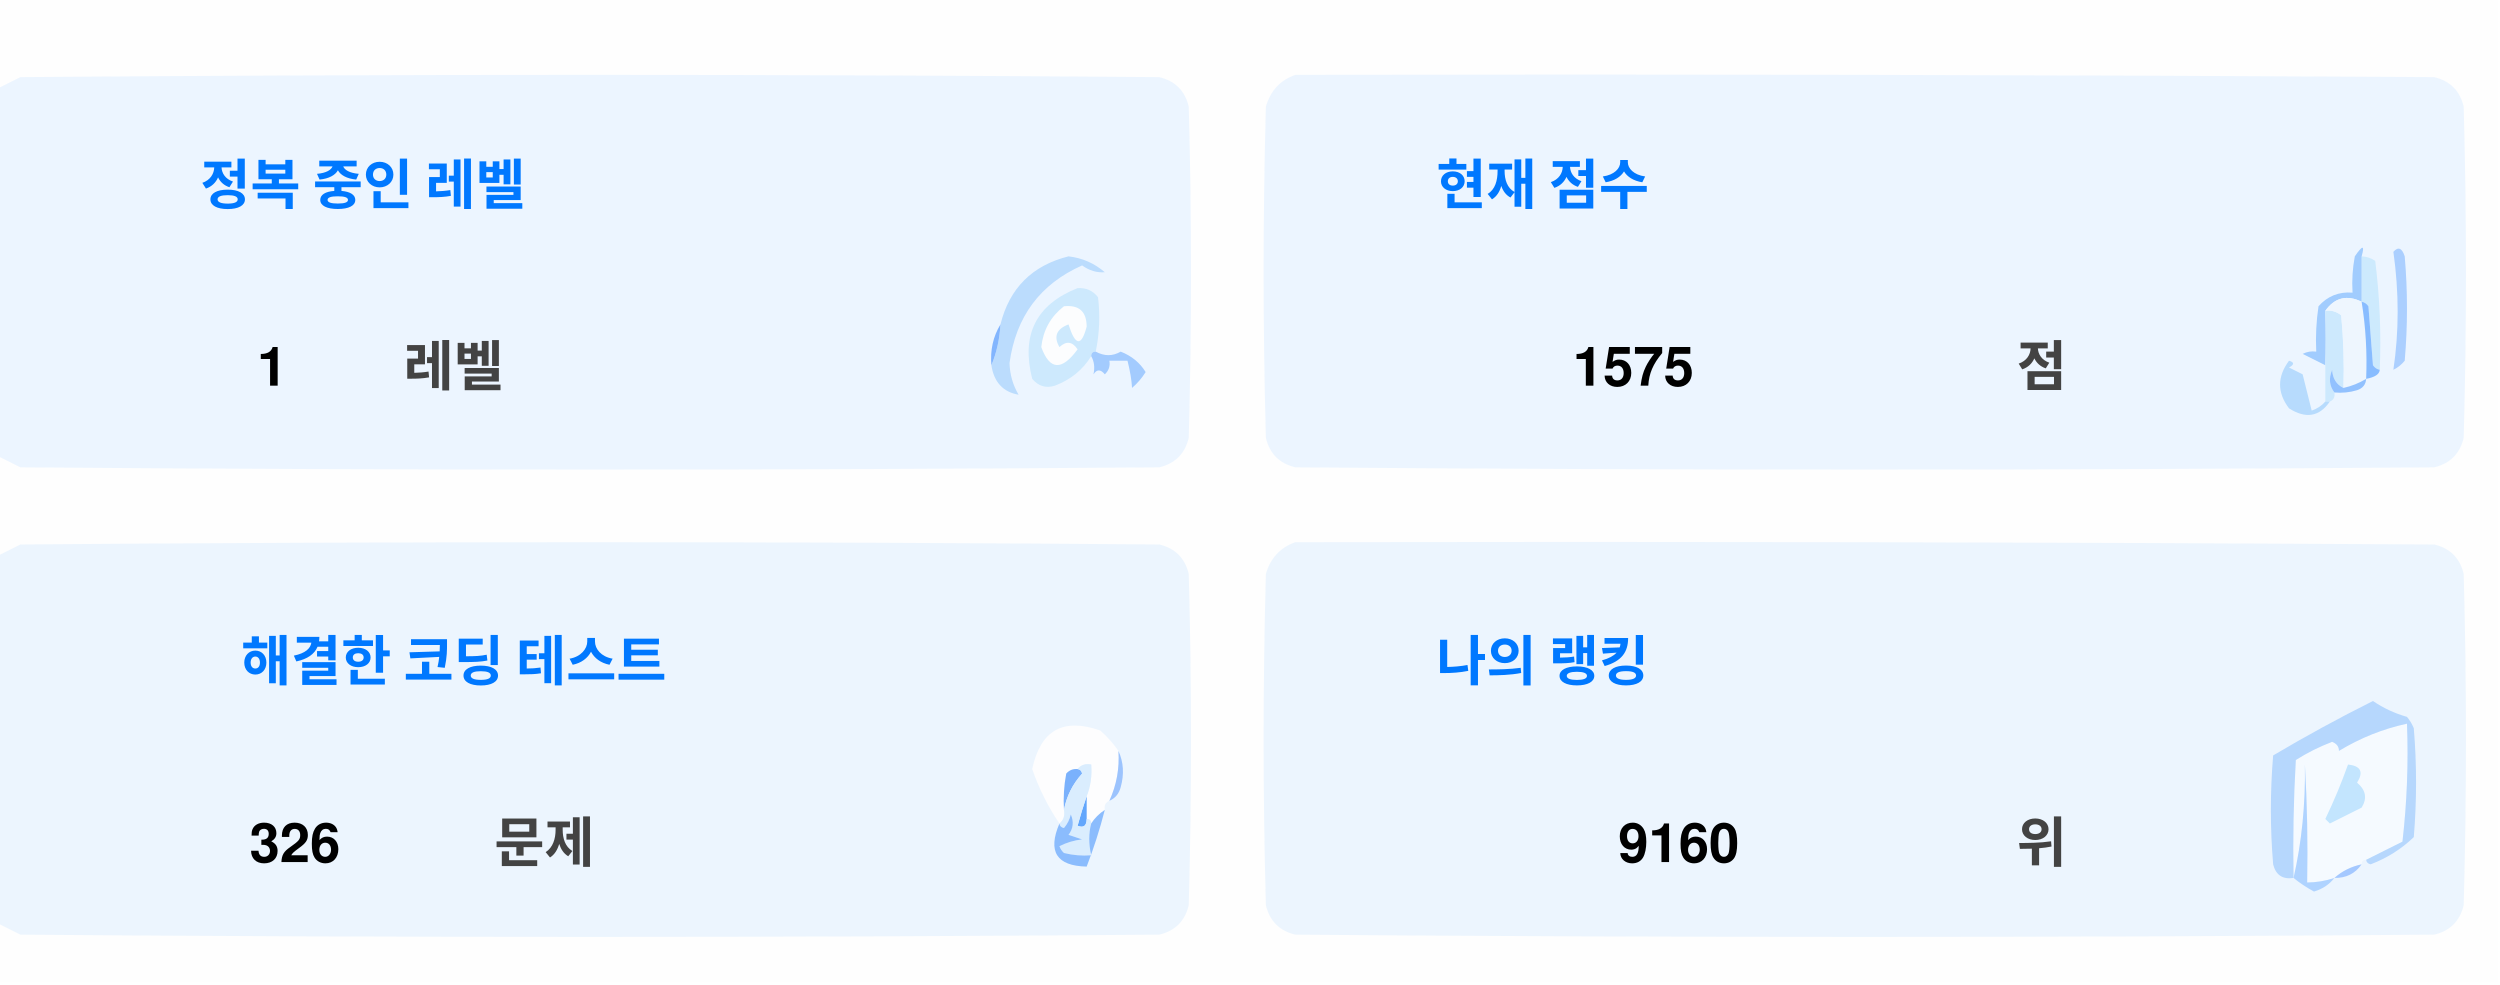
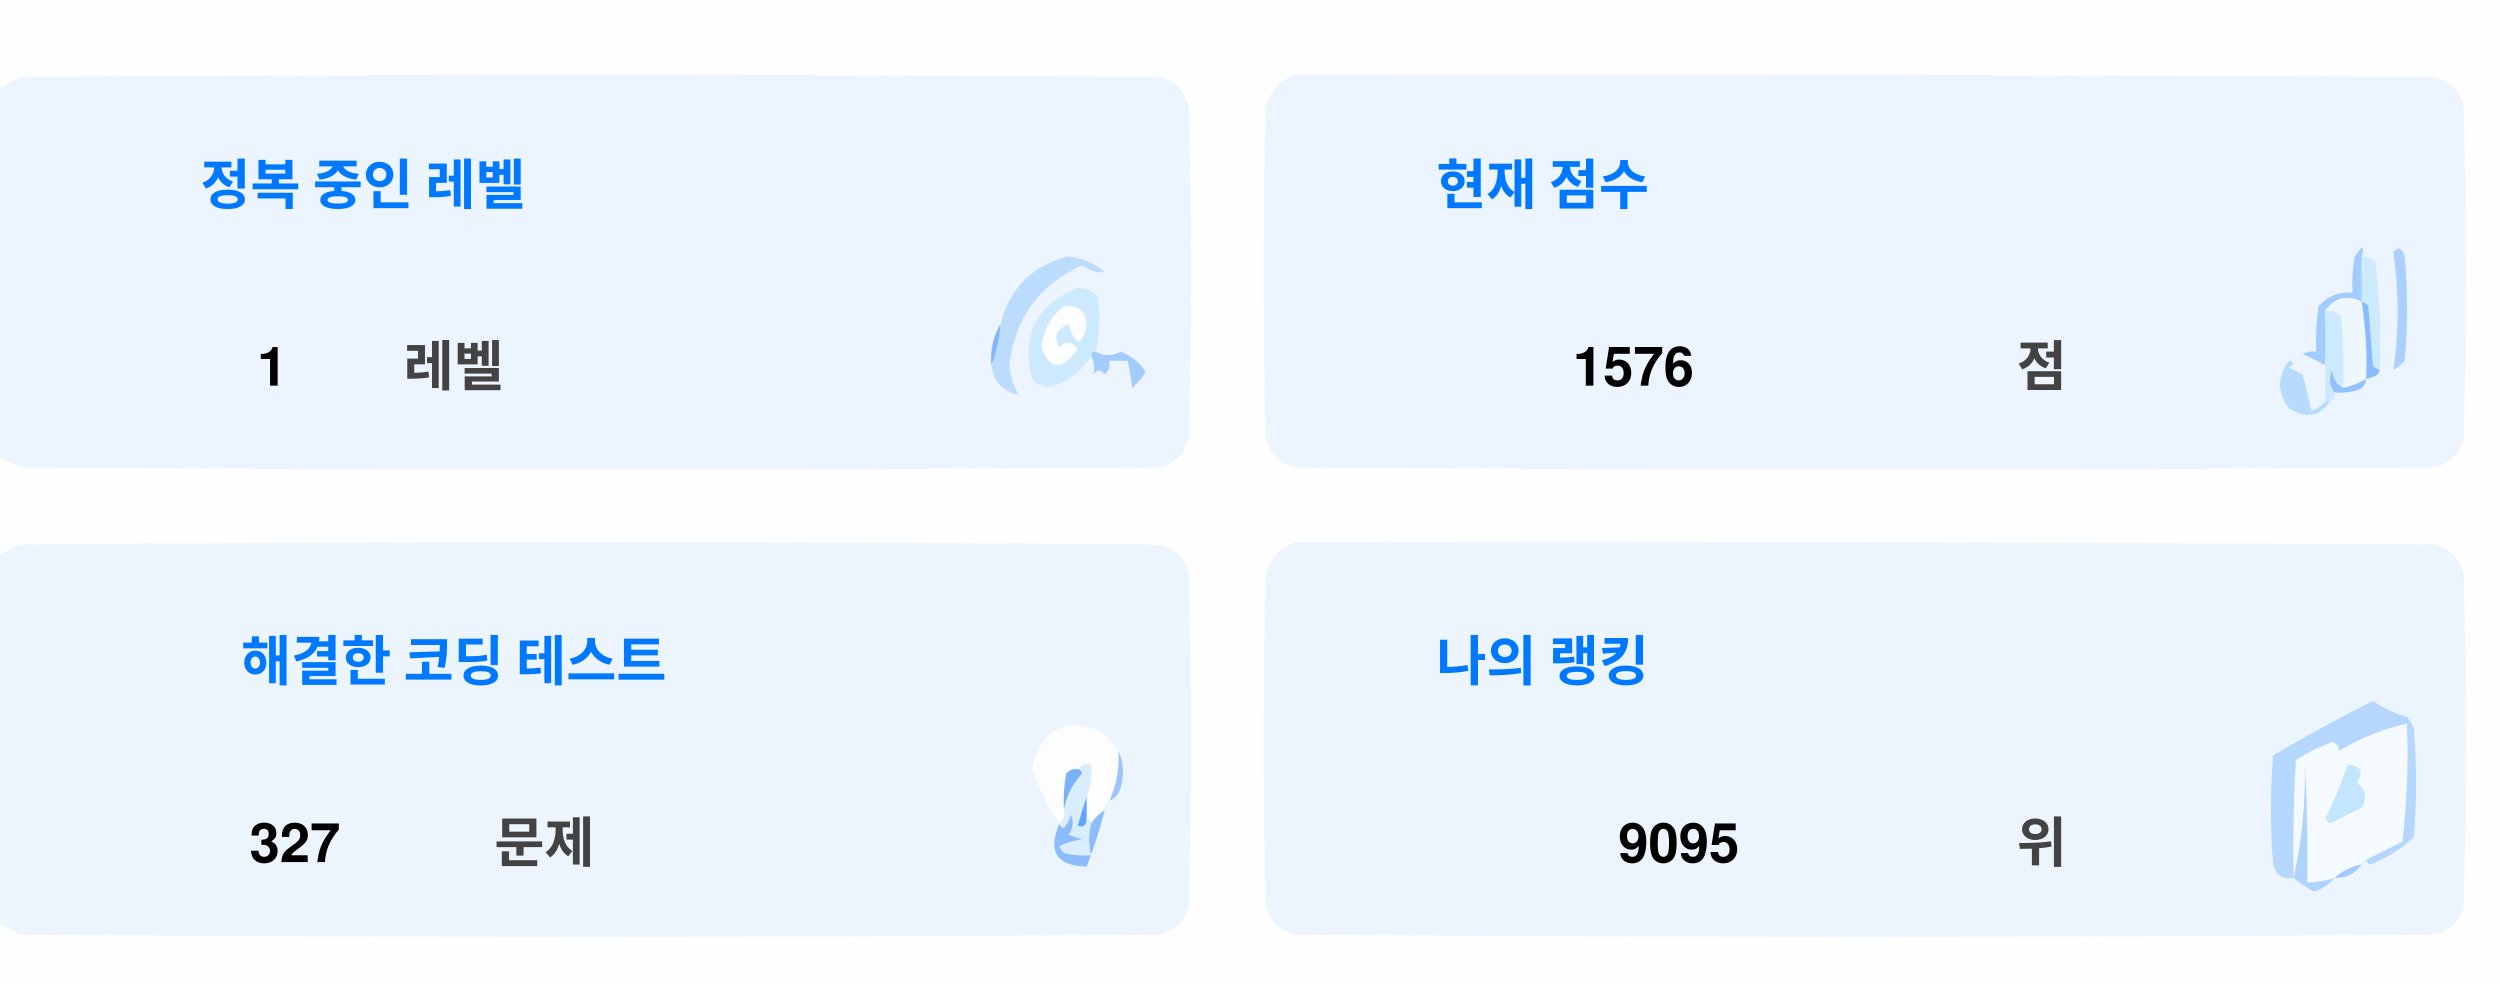
<svg xmlns="http://www.w3.org/2000/svg" version="1.1" width="551px" height="217px" style="shape-rendering:geometricPrecision; text-rendering:geometricPrecision; image-rendering:optimizeQuality; fill-rule:evenodd; clip-rule:evenodd">
  <style>.title {fill: #434343;font-size: 1rem;line-height: 1.5rem;font-weight: bold;font-family: -apple-system, BlinkMacSystemFont, Segoe UI, Helvetica, Arial, sans-serif, Apple Color Emoji, Segoe UI Emoji;}.desc {fill: #434343;font-size: 2.5rem;font-weight: bold;line-height: 1.5rem;font-family: -apple-system, BlinkMacSystemFont, Segoe UI, Helvetica, Arial, sans-serif, Apple Color Emoji, Segoe UI Emoji;}.desc-2 {fill: #434343;font-size: 1rem;font-weight: bold;line-height: 1.5rem;font-family: -apple-system, BlinkMacSystemFont, Segoe UI, Helvetica, Arial, sans-serif, Apple Color Emoji, Segoe UI Emoji;}.text, .desc {animation: twinkling 4s ease-in-out infinite;}@keyframes twinkling {40% { opacity: 1; }50% { opacity: 0.5; }60% { opacity: 1; }70% { opacity: 0.5; }80% { opacity: 1; }}</style>
  <g>
    <path style="opacity:1" fill="#fefefe" d="M -0.5,-0.5 C 183.167,-0.5 366.833,-0.5 550.5,-0.5C 550.5,71.833 550.5,144.167 550.5,216.5C 366.833,216.5 183.167,216.5 -0.5,216.5C -0.5,212.167 -0.5,207.833 -0.5,203.5C 1.14,204.32 2.807,205.153 4.5,206C 88.167,206.667 171.833,206.667 255.5,206C 259,205.167 261.167,203 262,199.5C 262.667,175.167 262.667,150.833 262,126.5C 261.167,123 259,120.833 255.5,120C 171.833,119.333 88.167,119.333 4.5,120C 2.807,120.847 1.14,121.68 -0.5,122.5C -0.5,115.167 -0.5,107.833 -0.5,100.5C 1.14,101.32 2.807,102.153 4.5,103C 88.167,103.667 171.833,103.667 255.5,103C 259,102.167 261.167,100 262,96.5C 262.667,72.167 262.667,47.833 262,23.5C 261.167,20 259,17.833 255.5,17C 171.833,16.333 88.167,16.333 4.5,17C 2.807,17.847 1.14,18.68 -0.5,19.5C -0.5,12.833 -0.5,6.167 -0.5,-0.5 Z" />
  </g>
  <g>
    <path style="opacity:1" fill="#ecf5ff" d="M -0.5,100.5 C -0.5,73.5 -0.5,46.5 -0.5,19.5C 1.14,18.68 2.807,17.847 4.5,17C 88.167,16.333 171.833,16.333 255.5,17C 259,17.833 261.167,20 262,23.5C 262.667,47.833 262.667,72.167 262,96.5C 261.167,100 259,102.167 255.5,103C 171.833,103.667 88.167,103.667 4.5,103C 2.807,102.153 1.14,101.32 -0.5,100.5 Z" />
  </g>
  <g>
    <path style="opacity:1" fill="#ecf5ff" d="M 285.5,16.5 C 369.167,16.333 452.834,16.5 536.5,17C 540,17.833 542.167,20 543,23.5C 543.667,47.833 543.667,72.167 543,96.5C 542.167,100 540,102.167 536.5,103C 452.833,103.667 369.167,103.667 285.5,103C 282,102.167 279.833,100 279,96.5C 278.333,72.167 278.333,47.833 279,23.5C 280.018,19.985 282.185,17.652 285.5,16.5 Z" />
  </g>
  <g>
    <path style="opacity:1" fill="#cdeafd" d="M 520.5,56.5 C 521.583,56.539 522.583,56.873 523.5,57.5C 524.498,65.472 524.831,73.472 524.5,81.5C 523.883,81.389 523.383,81.056 523,80.5C 522.667,76.167 522.333,71.833 522,67.5C 521.617,66.944 521.117,66.611 520.5,66.5C 520.5,63.167 520.5,59.833 520.5,56.5 Z" />
  </g>
  <g>
    <path style="opacity:1" fill="#abcfff" d="M 527.5,55.5 C 528.566,54.308 529.399,54.641 530,56.5C 530.667,64.167 530.667,71.833 530,79.5C 529.311,80.357 528.478,81.023 527.5,81.5C 528.758,73.08 528.758,64.414 527.5,55.5 Z" />
  </g>
  <g>
    <path style="opacity:1" fill="#bbdcfd" d="M 218.5,80.5 C 219.657,77.727 220.324,74.727 220.5,71.5C 222.49,63.51 227.49,58.51 235.5,56.5C 238.528,56.847 241.194,58.014 243.5,60C 241.744,60.141 240.078,59.641 238.5,58.5C 229.247,62.607 223.914,69.773 222.5,80C 222.565,82.526 223.232,84.859 224.5,87C 221.07,86.397 219.07,84.231 218.5,80.5 Z" />
  </g>
  <g>
    <path style="opacity:1" fill="#cde9fd" d="M 241.5,77.5 C 240.833,77.5 240.5,77.833 240.5,78.5C 238.628,81.529 235.961,83.695 232.5,85C 230.536,85.624 228.869,85.124 227.5,83.5C 225.021,73.791 228.354,67.124 237.5,63.5C 239.374,63.39 240.874,64.056 242,65.5C 242.497,69.524 242.331,73.524 241.5,77.5 Z" />
  </g>
  <g>
    <path style="opacity:1" fill="#fcfdfe" d="M 234.5,67.5 C 237.826,67.162 239.493,68.662 239.5,72C 238.334,76.434 237,76.267 235.5,71.5C 232.832,72.515 232.166,74.182 233.5,76.5C 235.017,75.089 236.351,75.256 237.5,77C 234.006,81.771 231.34,81.605 229.5,76.5C 229.904,72.771 231.571,69.771 234.5,67.5 Z" />
  </g>
  <g>
    <path style="opacity:1" fill="#a1ccfe" d="M 520.5,56.5 C 520.5,59.833 520.5,63.167 520.5,66.5C 517.238,64.922 514.572,65.589 512.5,68.5C 512.617,72.81 512.617,76.81 512.5,80.5C 510.86,79.68 509.193,78.847 507.5,78C 508.448,77.517 509.448,77.35 510.5,77.5C 510.335,74.15 510.502,70.817 511,67.5C 512.995,65.253 515.495,64.253 518.5,64.5C 518.336,61.813 518.503,59.146 519,56.5C 520.731,53.969 521.231,53.969 520.5,56.5 Z" />
  </g>
  <g>
    <path style="opacity:1" fill="#cde9fd" d="M 512.5,68.5 C 513.822,68.33 514.989,68.663 516,69.5C 516.499,74.823 516.666,80.156 516.5,85.5C 514.955,84.77 514.122,83.437 514,81.5C 513.22,83.387 513.387,85.054 514.5,86.5C 514.672,87.492 514.338,88.158 513.5,88.5C 513.167,88.5 512.833,88.5 512.5,88.5C 512.5,85.833 512.5,83.167 512.5,80.5C 512.617,76.81 512.617,72.81 512.5,68.5 Z" />
  </g>
  <g>
    <path style="opacity:1" fill="#eef6fe" d="M 520.5,66.5 C 521.407,72.106 521.74,77.773 521.5,83.5C 519.95,84.441 518.284,85.108 516.5,85.5C 516.666,80.156 516.499,74.823 516,69.5C 514.989,68.663 513.822,68.33 512.5,68.5C 514.572,65.589 517.238,64.922 520.5,66.5 Z" />
  </g>
  <g>
    <path style="opacity:1" fill="#88bcff" d="M 520.5,66.5 C 521.117,66.611 521.617,66.944 522,67.5C 522.333,71.833 522.667,76.167 523,80.5C 523.383,81.056 523.883,81.389 524.5,81.5C 524.445,82.469 523.445,83.136 521.5,83.5C 521.74,77.773 521.407,72.106 520.5,66.5 Z" />
  </g>
  <g>
    <path style="opacity:1" fill="#82b5fe" d="M 220.5,71.5 C 220.324,74.727 219.657,77.727 218.5,80.5C 218.215,77.171 218.882,74.171 220.5,71.5 Z" />
  </g>
  <g>
    <path style="opacity:1" fill="#a3cbfe" d="M 240.5,78.5 C 240.5,77.833 240.833,77.5 241.5,77.5C 243.391,78.536 245.224,78.536 247,77.5C 249.391,78.429 251.225,79.929 252.5,82C 251.681,83.319 250.681,84.486 249.5,85.5C 249.409,83.777 249.075,81.777 248.5,79.5C 247.167,79.5 245.833,79.5 244.5,79.5C 244.719,80.675 244.386,81.675 243.5,82.5C 242.575,81.359 241.741,81.359 241,82.5C 241.331,80.981 241.164,79.648 240.5,78.5 Z" />
  </g>
  <g>
    <path style="opacity:1" fill="#b7dbfd" d="M 512.5,88.5 C 512.833,88.5 513.167,88.5 513.5,88.5C 511.199,91.857 508.199,92.357 504.5,90C 501.872,86.535 501.872,83.035 504.5,79.5C 505.696,79.846 505.696,80.346 504.5,81C 505.5,81.5 506.5,82 507.5,82.5C 508.167,85.167 508.833,87.833 509.5,90.5C 510.739,90.058 511.739,89.391 512.5,88.5 Z" />
  </g>
  <g>
    <path style="opacity:1" fill="#92c1fe" d="M 516.5,85.5 C 518.284,85.108 519.95,84.441 521.5,83.5C 521.423,84.75 520.756,85.583 519.5,86C 517.866,86.493 516.199,86.66 514.5,86.5C 513.387,85.054 513.22,83.387 514,81.5C 514.122,83.437 514.955,84.77 516.5,85.5 Z" />
  </g>
  <g>
    <path style="opacity:1" fill="#ecf5fe" d="M -0.5,203.5 C -0.5,176.5 -0.5,149.5 -0.5,122.5C 1.14,121.68 2.807,120.847 4.5,120C 88.167,119.333 171.833,119.333 255.5,120C 259,120.833 261.167,123 262,126.5C 262.667,150.833 262.667,175.167 262,199.5C 261.167,203 259,205.167 255.5,206C 171.833,206.667 88.167,206.667 4.5,206C 2.807,205.153 1.14,204.32 -0.5,203.5 Z" />
  </g>
  <g>
    <path style="opacity:1" fill="#ecf5fe" d="M 285.5,119.5 C 369.167,119.333 452.834,119.5 536.5,120C 540,120.833 542.167,123 543,126.5C 543.667,150.833 543.667,175.167 543,199.5C 542.167,203 540,205.167 536.5,206C 452.833,206.667 369.167,206.667 285.5,206C 282,205.167 279.833,203 279,199.5C 278.333,175.167 278.333,150.833 279,126.5C 280.018,122.985 282.185,120.652 285.5,119.5 Z" />
  </g>
  <g>
    <path style="opacity:1" fill="#fdfdfe" d="M 246.5,165.5 C 246.758,169.367 246.092,173.034 244.5,176.5C 243.662,176.842 243.328,177.508 243.5,178.5C 242.272,179.306 241.272,180.306 240.5,181.5C 240.5,180.833 240.167,180.5 239.5,180.5C 239.5,178.833 239.5,177.167 239.5,175.5C 240.369,173.283 240.702,170.95 240.5,168.5C 239.209,168.263 238.209,168.596 237.5,169.5C 236.504,169.414 235.671,169.748 235,170.5C 234.503,173.146 234.336,175.813 234.5,178.5C 234.737,179.791 234.404,180.791 233.5,181.5C 230.986,177.806 228.986,173.806 227.5,169.5C 229.309,160.957 234.309,158.124 242.5,161C 244.07,162.397 245.404,163.897 246.5,165.5 Z" />
  </g>
  <g>
    <path style="opacity:1" fill="#f5faff" d="M 521.5,189.5 C 520.833,189.5 520.5,189.833 520.5,190.5C 518.181,190.992 516.181,191.992 514.5,193.5C 512.565,194.15 510.565,194.483 508.5,194.5C 508.666,185.827 508.5,177.16 508,168.5C 508.141,177.227 507.308,185.56 505.5,193.5C 505.334,184.827 505.5,176.16 506,167.5C 508.527,165.903 511.194,164.57 514,163.5C 515.011,163.892 515.511,164.559 515.5,165.5C 520.21,162.641 525.21,160.641 530.5,159.5C 530.831,168.192 530.498,176.859 529.5,185.5C 526.807,186.847 524.14,188.18 521.5,189.5 Z" />
  </g>
  <g>
    <path style="opacity:1" fill="#b6d7fd" d="M 521.5,189.5 C 524.14,188.18 526.807,186.847 529.5,185.5C 530.498,176.859 530.831,168.192 530.5,159.5C 525.21,160.641 520.21,162.641 515.5,165.5C 515.511,164.559 515.011,163.892 514,163.5C 511.194,164.57 508.527,165.903 506,167.5C 505.5,176.16 505.334,184.827 505.5,193.5C 503.089,193.863 501.589,192.863 501,190.5C 500.333,182.5 500.333,174.5 501,166.5C 508.173,162.246 515.507,158.246 523,154.5C 525.304,156.068 527.804,157.235 530.5,158C 531.126,158.75 531.626,159.584 532,160.5C 532.667,168.5 532.667,176.5 532,184.5C 529.292,187.111 526.125,189.111 522.5,190.5C 521.893,190.376 521.56,190.043 521.5,189.5 Z" />
  </g>
  <g>
    <path style="opacity:1" fill="#c3e5fe" d="M 517.5,168.5 C 520.317,168.801 520.984,170.134 519.5,172.5C 521.439,174.122 521.772,175.956 520.5,178C 518.167,179.167 515.833,180.333 513.5,181.5C 513.167,181.167 512.833,180.833 512.5,180.5C 514.414,176.515 516.081,172.515 517.5,168.5 Z" />
  </g>
  <g>
    <path style="opacity:1" fill="#7ab1fc" d="M 237.5,169.5 C 238.043,169.56 238.376,169.893 238.5,170.5C 236.395,172.836 235.062,175.503 234.5,178.5C 234.336,175.813 234.503,173.146 235,170.5C 235.671,169.748 236.504,169.414 237.5,169.5 Z" />
  </g>
  <g>
    <path style="opacity:1" fill="#afd3ff" d="M 514.5,193.5 C 513.378,194.947 511.878,195.947 510,196.5C 508.348,195.601 506.848,194.601 505.5,193.5C 507.308,185.56 508.141,177.227 508,168.5C 508.5,177.16 508.666,185.827 508.5,194.5C 510.565,194.483 512.565,194.15 514.5,193.5 Z" />
  </g>
  <g>
    <path style="opacity:1" fill="#9cc3fd" d="M 246.5,165.5 C 247.634,167.966 247.801,170.633 247,173.5C 246.623,174.942 245.79,175.942 244.5,176.5C 246.092,173.034 246.758,169.367 246.5,165.5 Z" />
  </g>
  <g>
    <path style="opacity:1" fill="#62a6fc" d="M 239.5,175.5 C 239.5,177.167 239.5,178.833 239.5,180.5C 239.483,182.028 238.816,182.528 237.5,182C 238.117,179.723 238.784,177.556 239.5,175.5 Z" />
  </g>
  <g>
    <path style="opacity:1" fill="#daedfe" d="M 237.5,169.5 C 238.209,168.596 239.209,168.263 240.5,168.5C 240.702,170.95 240.369,173.283 239.5,175.5C 238.784,177.556 238.117,179.723 237.5,182C 238.816,182.528 239.483,182.028 239.5,180.5C 240.167,180.5 240.5,180.833 240.5,181.5C 239.918,183.669 239.918,186.002 240.5,188.5C 238.473,188.662 236.473,188.495 234.5,188C 234.043,187.586 233.709,187.086 233.5,186.5C 235.078,185.702 236.744,185.202 238.5,185C 237.5,184.667 236.5,184.333 235.5,184C 236.554,182.612 236.72,181.112 236,179.5C 235.751,180.624 235.251,181.624 234.5,182.5C 233.893,182.376 233.56,182.043 233.5,181.5C 234.404,180.791 234.737,179.791 234.5,178.5C 235.062,175.503 236.395,172.836 238.5,170.5C 238.376,169.893 238.043,169.56 237.5,169.5 Z" />
  </g>
  <g>
    <path style="opacity:1" fill="#8bbcfd" d="M 243.5,178.5 C 242.395,182.803 241.062,186.969 239.5,191C 232.857,190.847 230.857,187.68 233.5,181.5C 233.56,182.043 233.893,182.376 234.5,182.5C 235.251,181.624 235.751,180.624 236,179.5C 236.72,181.112 236.554,182.612 235.5,184C 236.5,184.333 237.5,184.667 238.5,185C 236.744,185.202 235.078,185.702 233.5,186.5C 233.709,187.086 234.043,187.586 234.5,188C 236.473,188.495 238.473,188.662 240.5,188.5C 239.918,186.002 239.918,183.669 240.5,181.5C 241.272,180.306 242.272,179.306 243.5,178.5 Z" />
  </g>
  <g>
    <path style="opacity:1" fill="#a4c8ff" d="M 520.5,190.5 C 519.089,192.539 517.089,193.539 514.5,193.5C 516.181,191.992 518.181,190.992 520.5,190.5 Z" />
  </g>
  <text text-anchor="middle" x="80" y="45" class="title" style="fill:#0078ff;" stroke="#none" stroke-width="1">정복 중인 레벨</text>
  <text text-anchor="middle" x="60" y="85" class="desc" style="fill:#000000;" stroke="#none" stroke-width="1">1</text>
  <text text-anchor="middle" x="100" y="85" class="desc-2" style="fill:#434343;" stroke="#none" stroke-width="1">레벨</text>
  <text text-anchor="middle" x="340" y="45" class="title" style="fill:#0078ff;" stroke="#none" stroke-width="1">현재 점수</text>
-   <text text-anchor="middle" x="360" y="85" class="desc" style="fill:#000000;" stroke="#none" stroke-width="1">1575</text>
+   <text text-anchor="middle" x="360" y="85" class="desc" style="fill:#000000;" stroke="#none" stroke-width="1">1576</text>
  <text text-anchor="middle" x="450" y="85" class="desc-2" style="fill:#434343;" stroke="#none" stroke-width="1">점</text>
  <text text-anchor="middle" x="100" y="150" class="title" style="fill:#0078ff;" stroke="#none" stroke-width="1">해결한 코딩 테스트</text>
-   <text text-anchor="middle" x="65" y="190" class="desc" style="fill:#000000;" stroke="#none" stroke-width="1">326</text>
+   <text text-anchor="middle" x="65" y="190" class="desc" style="fill:#000000;" stroke="#none" stroke-width="1">327</text>
  <text text-anchor="middle" x="120" y="190" class="desc-2" style="fill:#434343;" stroke="#none" stroke-width="1">문제</text>
  <text text-anchor="middle" x="340" y="150" class="title" style="fill:#0078ff;" stroke="#none" stroke-width="1">나의 랭킹</text>
-   <text text-anchor="middle" x="370" y="190" class="desc" style="fill:#000000;" stroke="#none" stroke-width="1">9160</text>
+   <text text-anchor="middle" x="370" y="190" class="desc" style="fill:#000000;" stroke="#none" stroke-width="1">9095</text>
  <text text-anchor="middle" x="450" y="190" class="desc-2" style="fill:#434343;" stroke="#none" stroke-width="1">위</text>
</svg>
